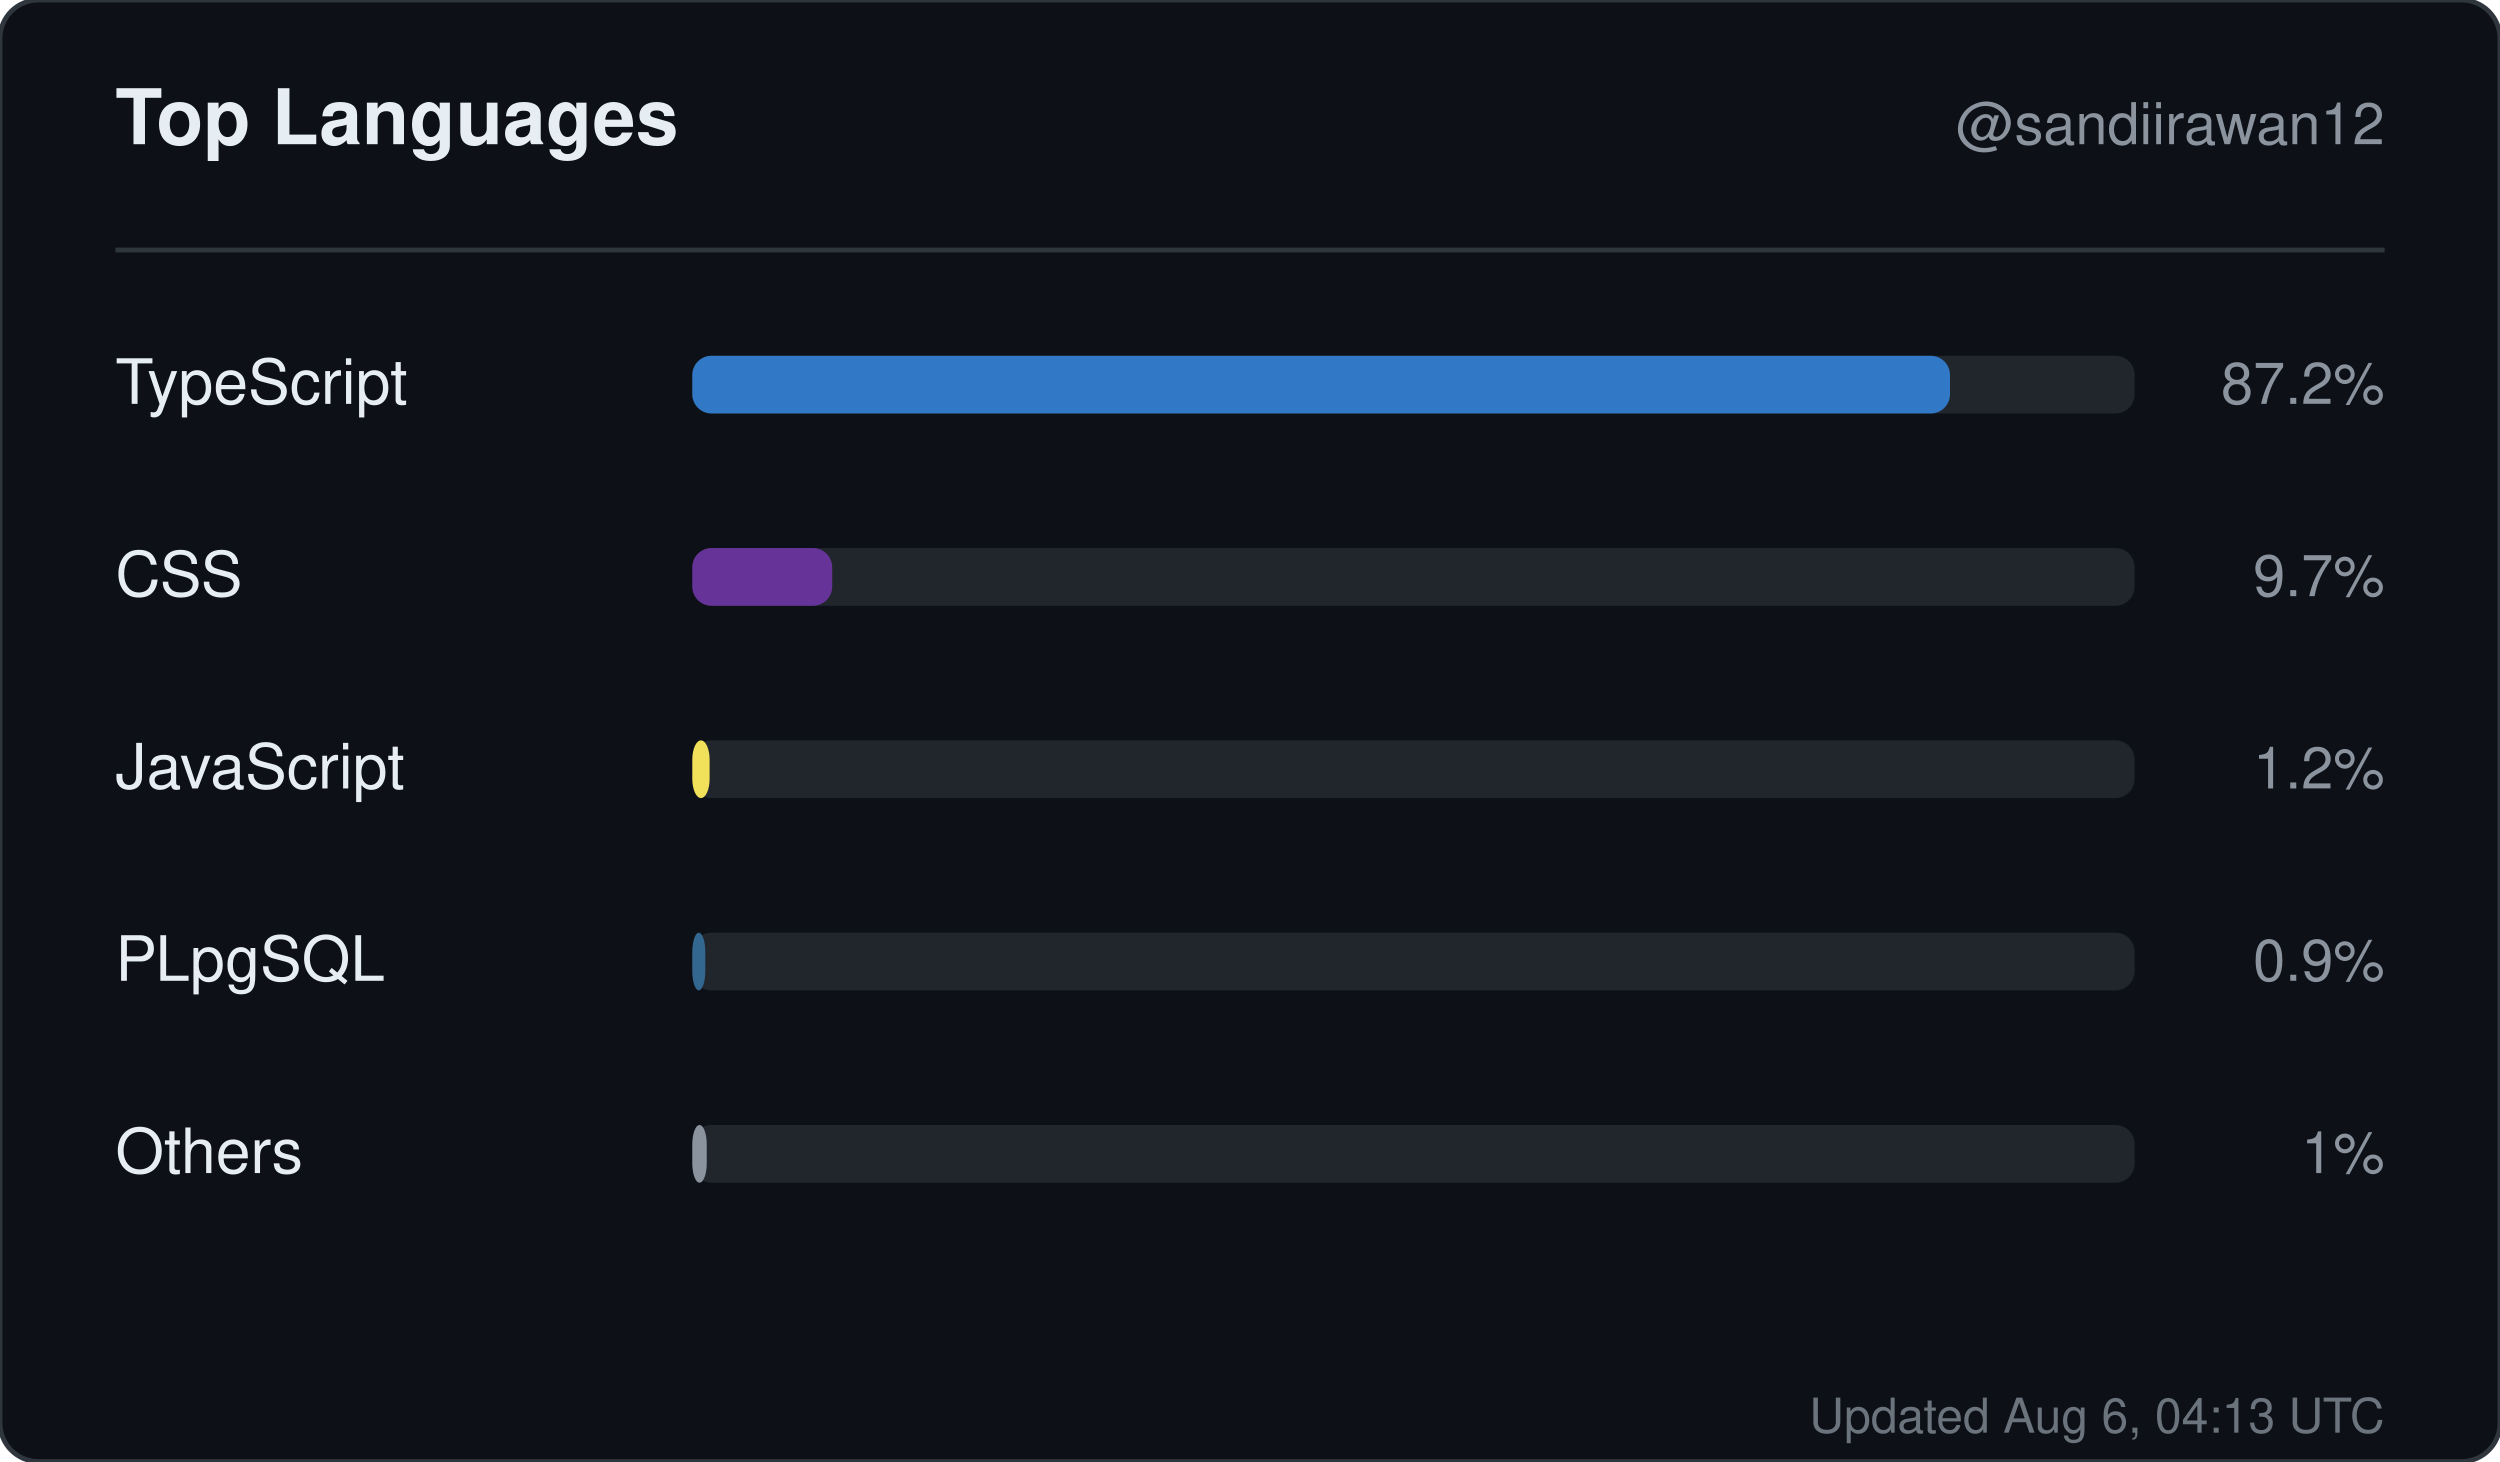
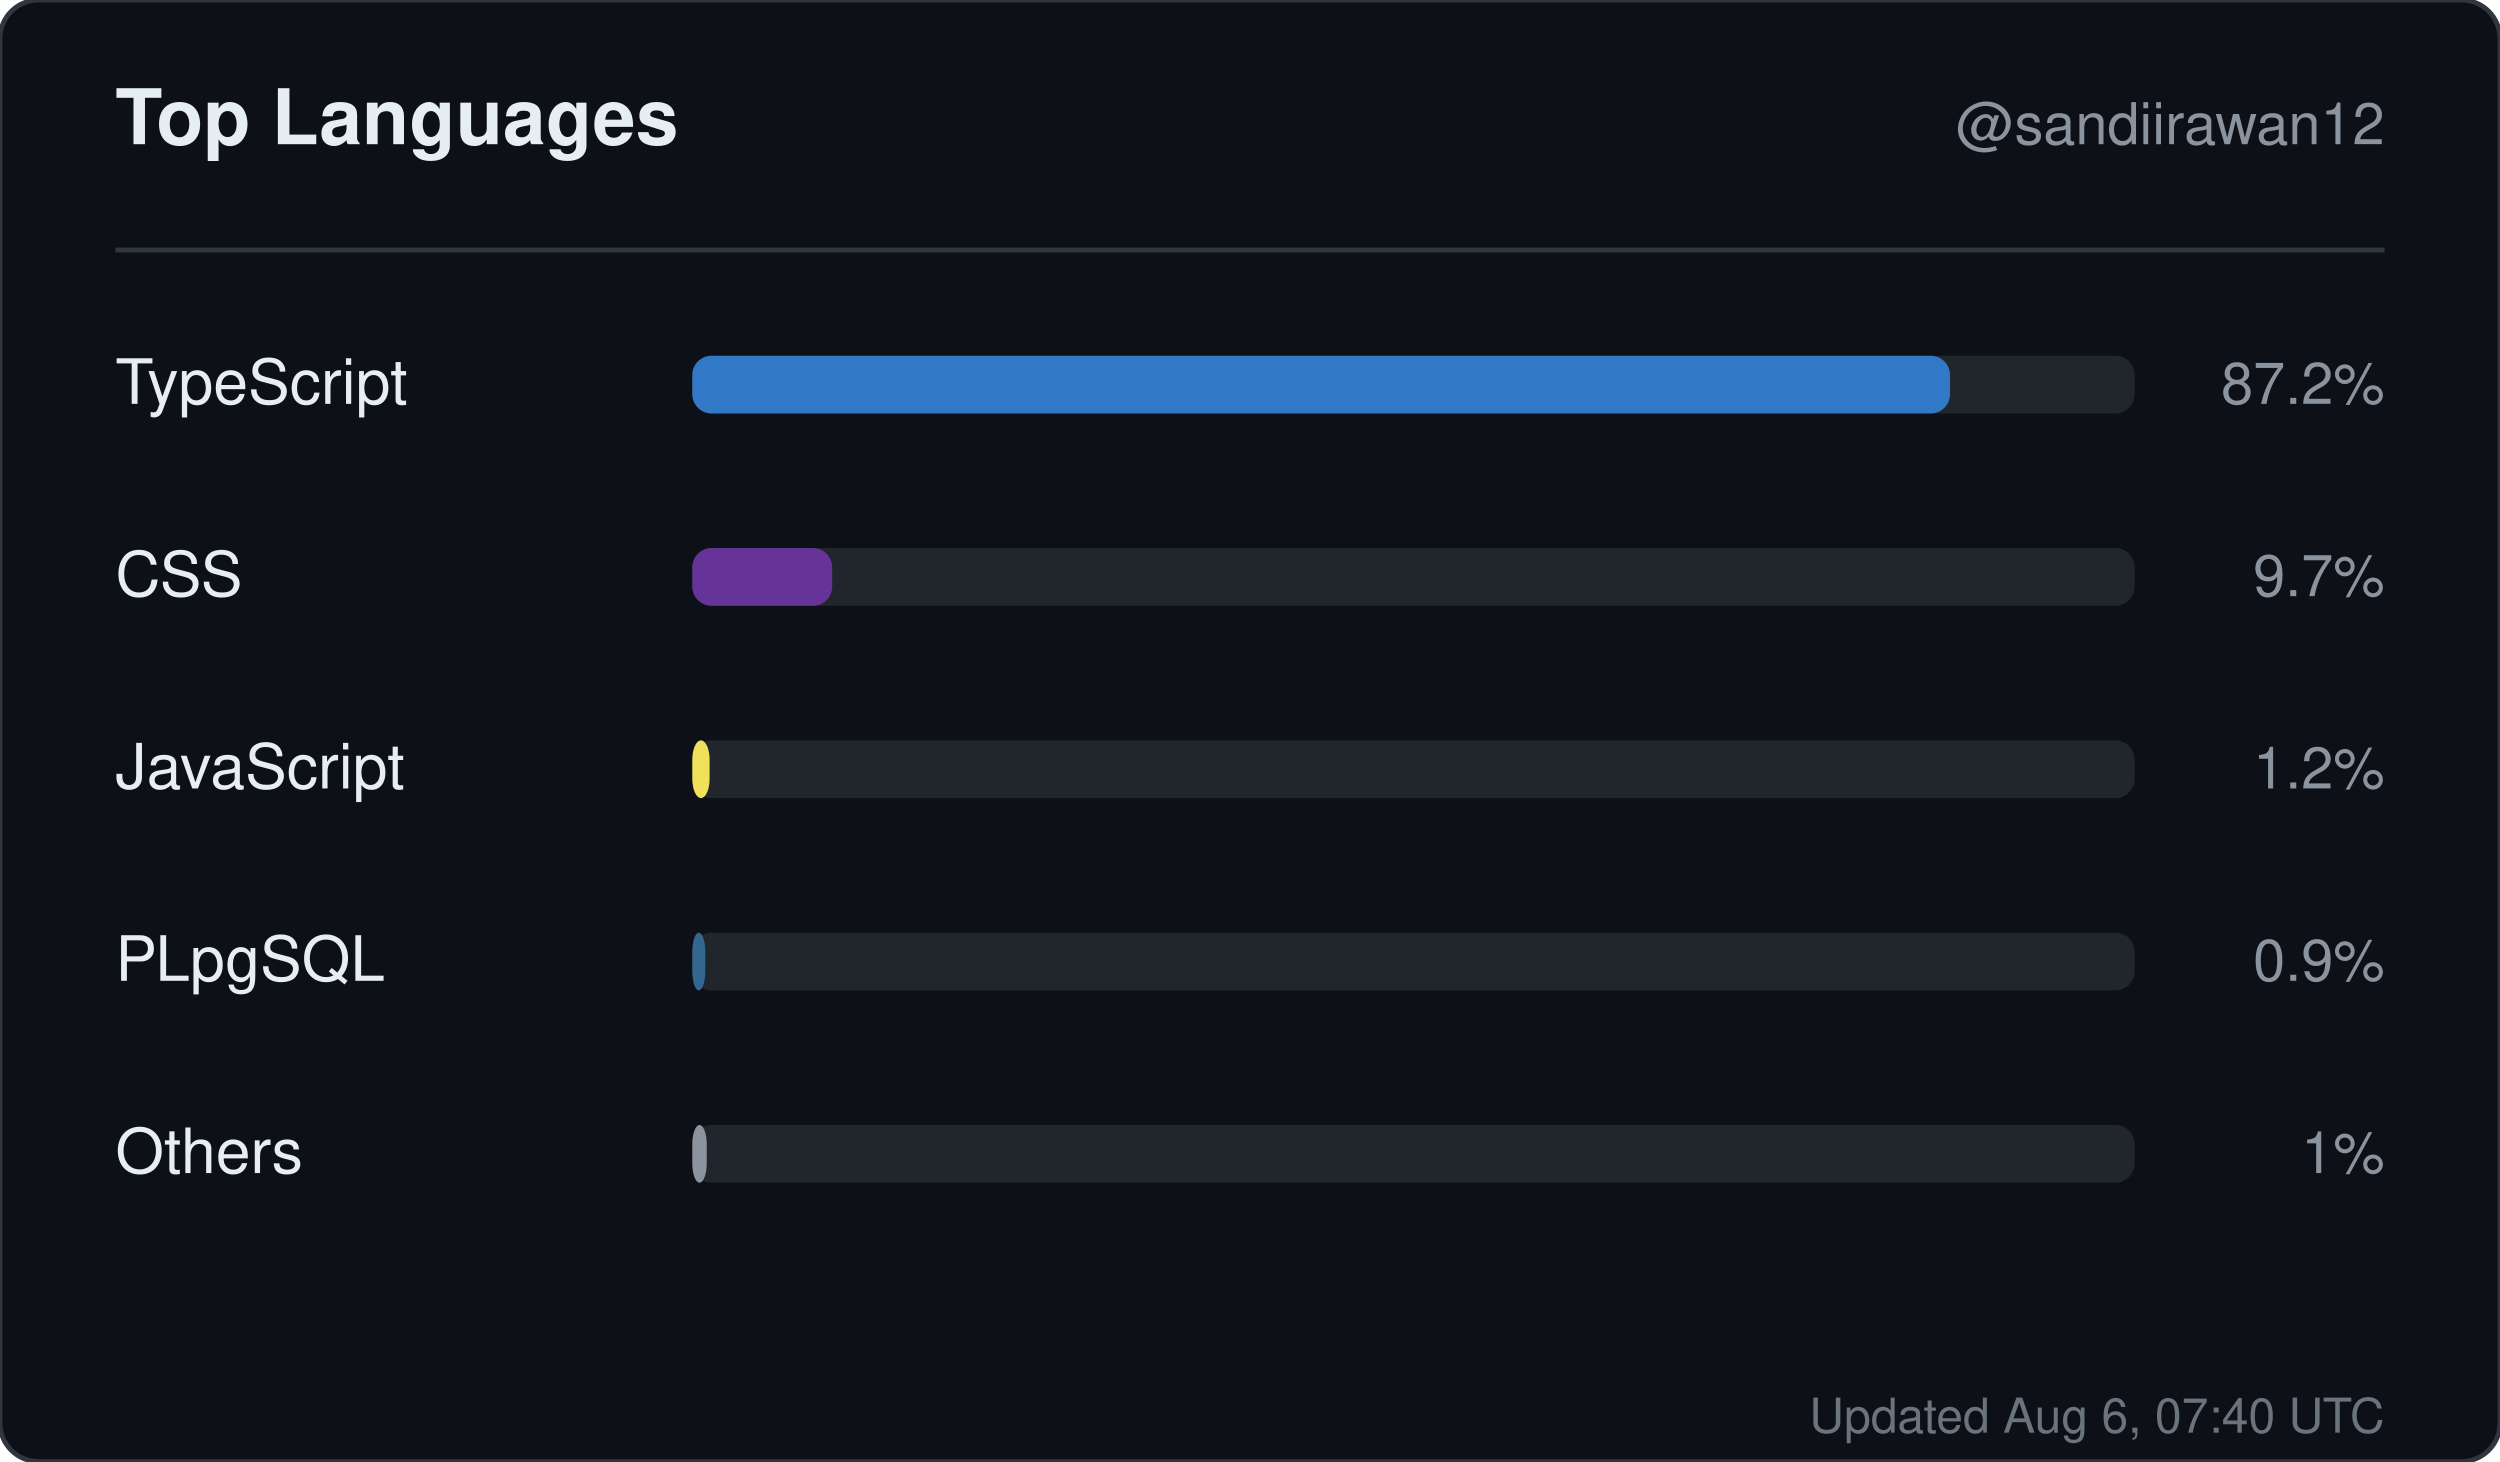
<svg xmlns="http://www.w3.org/2000/svg" width="520" height="304" viewBox="0 0 520 304" role="img" aria-label="Top languages for sandiirawan12">
  <rect width="520" height="304" rx="8" fill="#0d1117" stroke="#30363d" />
  <g font-family="-apple-system, BlinkMacSystemFont, Segoe UI, Helvetica, Arial, sans-serif">
    <text x="24" y="30" fill="#e6edf3" font-size="16" font-weight="700">Top Languages</text>
    <text x="496" y="30" fill="#8b949e" font-size="12" text-anchor="end">@sandiirawan12</text>
    <line x1="24" y1="52" x2="496" y2="52" stroke="#30363d" />
    <text x="24" y="84" fill="#e6edf3" font-size="13">TypeScript</text>
    <rect x="144" y="74" width="300" height="12" rx="4" fill="#21262d" />
    <rect x="144" y="74" width="261.6" height="12" rx="4" fill="#3178c6" />
    <text x="496" y="84" fill="#8b949e" font-size="12" text-anchor="end">87.2%</text>
    <text x="24" y="124" fill="#e6edf3" font-size="13">CSS</text>
    <rect x="144" y="114" width="300" height="12" rx="4" fill="#21262d" />
    <rect x="144" y="114" width="29.1" height="12" rx="4" fill="#663399" />
    <text x="496" y="124" fill="#8b949e" font-size="12" text-anchor="end">9.7%</text>
    <text x="24" y="164" fill="#e6edf3" font-size="13">JavaScript</text>
    <rect x="144" y="154" width="300" height="12" rx="4" fill="#21262d" />
    <rect x="144" y="154" width="3.6" height="12" rx="4" fill="#f1e05a" />
    <text x="496" y="164" fill="#8b949e" font-size="12" text-anchor="end">1.2%</text>
    <text x="24" y="204" fill="#e6edf3" font-size="13">PLpgSQL</text>
    <rect x="144" y="194" width="300" height="12" rx="4" fill="#21262d" />
    <rect x="144" y="194" width="2.7" height="12" rx="4" fill="#336790" />
    <text x="496" y="204" fill="#8b949e" font-size="12" text-anchor="end">0.9%</text>
    <text x="24" y="244" fill="#e6edf3" font-size="13">Others</text>
    <rect x="144" y="234" width="300" height="12" rx="4" fill="#21262d" />
    <rect x="144" y="234" width="3" height="12" rx="4" fill="#8b949e" />
    <text x="496" y="244" fill="#8b949e" font-size="12" text-anchor="end">1%</text>
-     <text x="496" y="298" fill="#8b949e" font-size="10" text-anchor="end" opacity="0.75">Updated Aug 6, 04:13 UTC</text>
+     <text x="496" y="298" fill="#8b949e" font-size="10" text-anchor="end" opacity="0.75">Updated Aug 6, 07:40 UTC</text>
  </g>
</svg>
